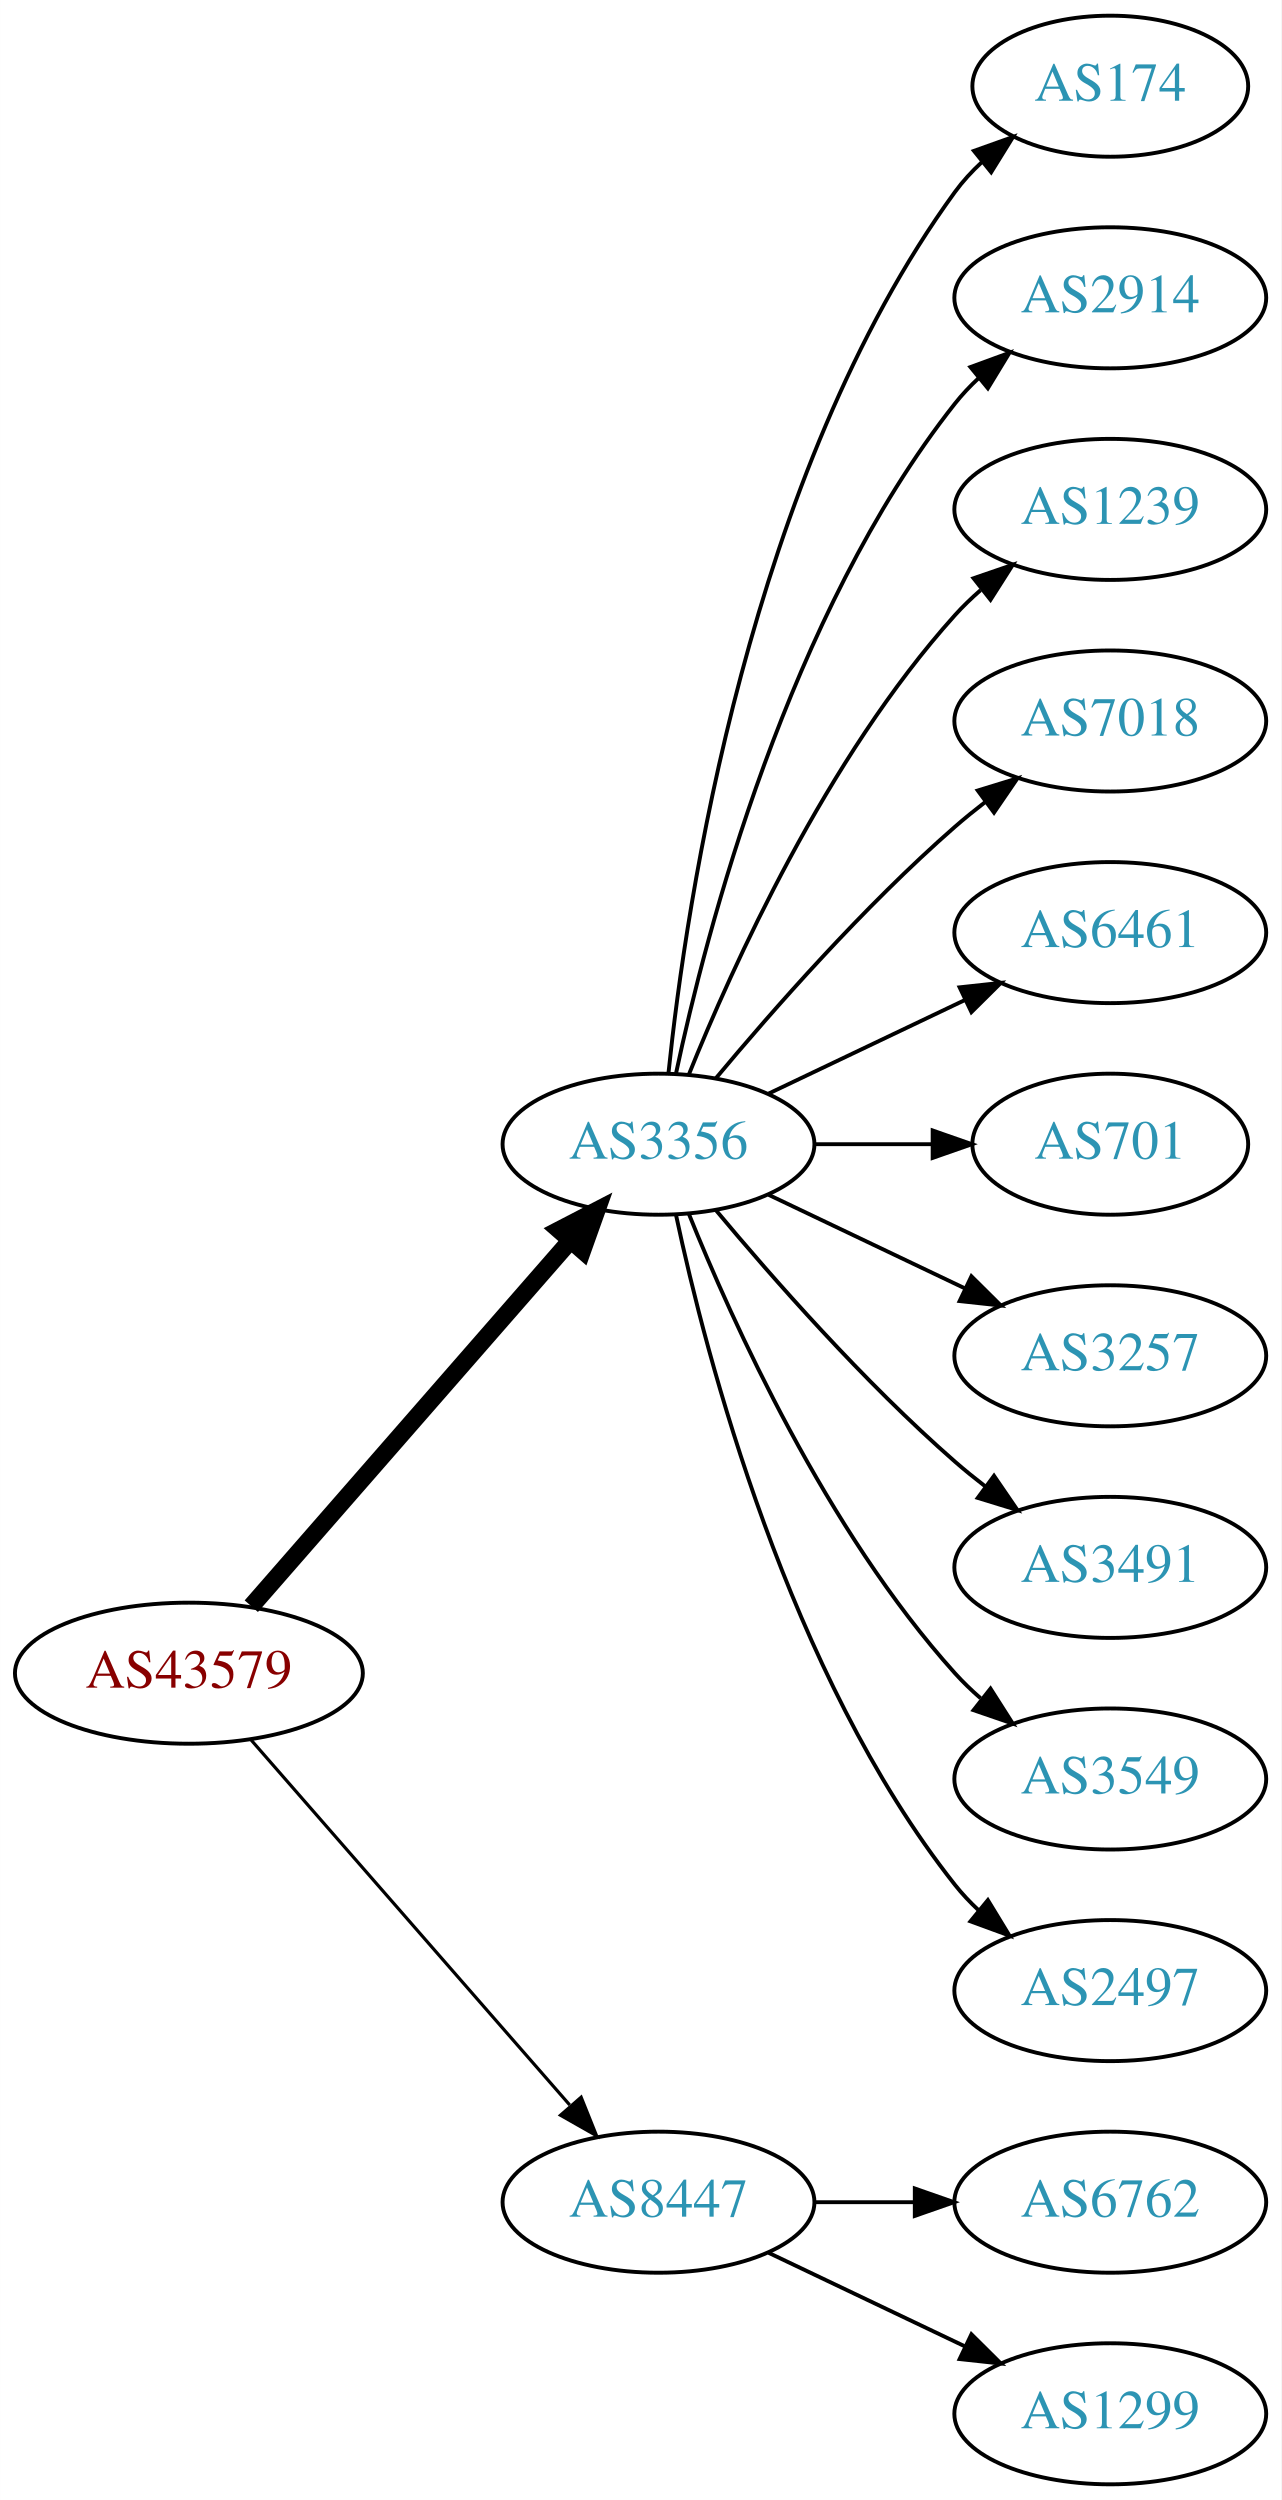
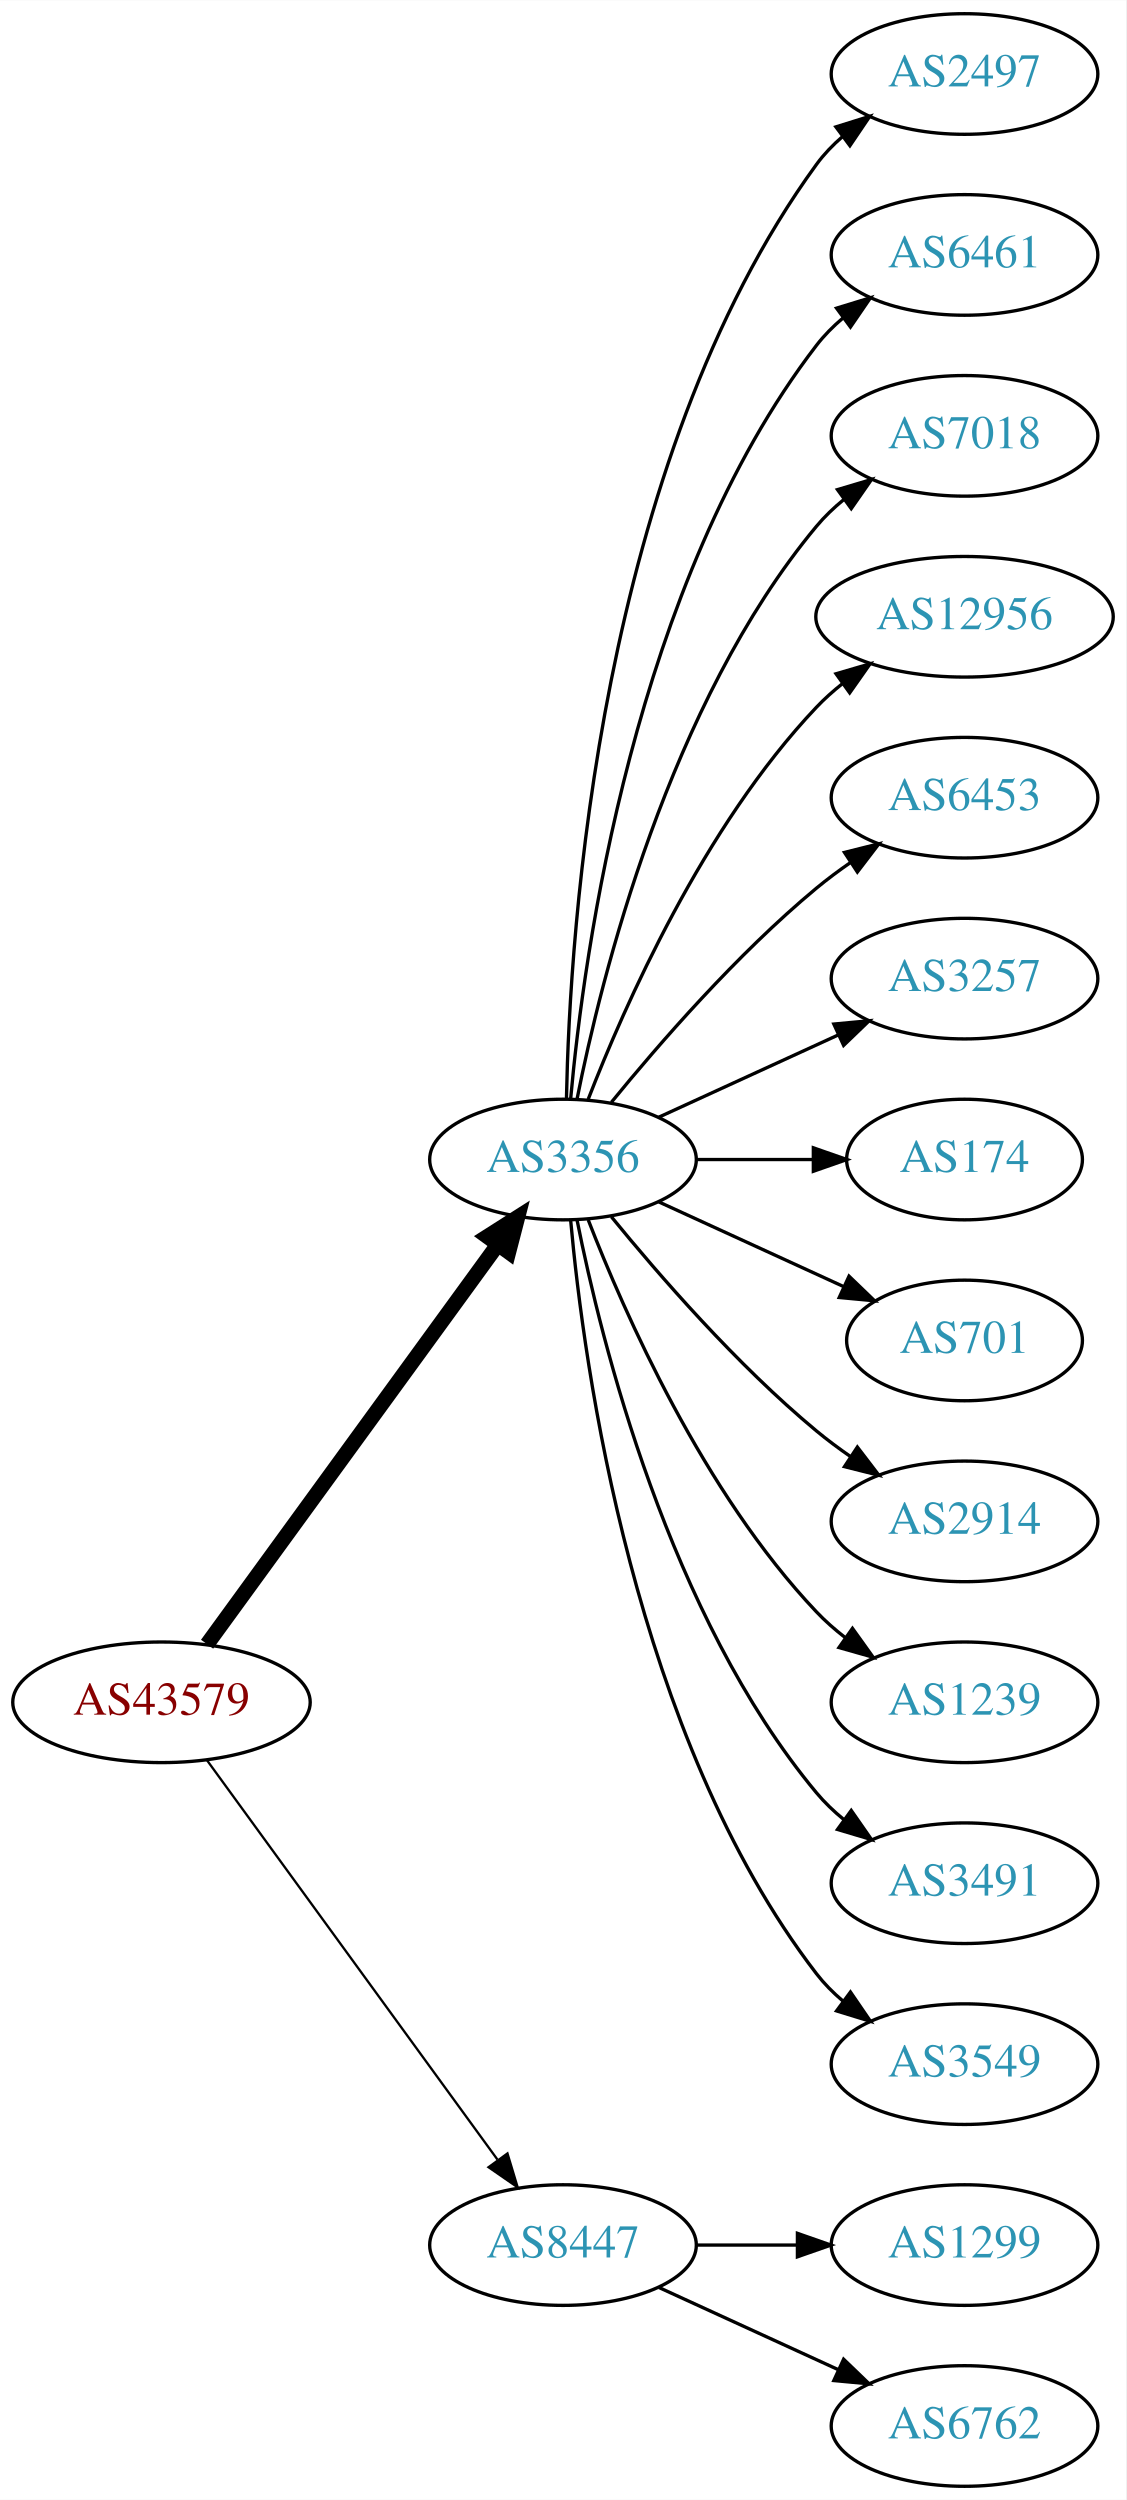
- <svg xmlns="http://www.w3.org/2000/svg" xmlns:xlink="http://www.w3.org/1999/xlink" width="327pt" height="638pt" viewBox="0.00 0.00 326.98 638.00">
-   <g id="graph0" class="graph" transform="scale(1 1) rotate(0) translate(4 634)">
-     <polygon fill="white" stroke="none" points="-4,4 -4,-634 322.978,-634 322.978,4 -4,4" />
+ <svg xmlns="http://www.w3.org/2000/svg" xmlns:xlink="http://www.w3.org/1999/xlink" width="336pt" height="746pt" viewBox="0.00 0.00 336.08 746.00">
+   <g id="graph0" class="graph" transform="scale(1 1) rotate(0) translate(4 742)">
+     <polygon fill="white" stroke="none" points="-4,4 -4,-742 332.077,-742 332.077,4 -4,4" />
    <g id="node1" class="node">
      <g id="a_node1">
        <a xlink:href="/asn/43579" xlink:title="AS43579 ~ KHBARMSCHW-AS [AT]">
-           <ellipse fill="#ffffff" stroke="black" cx="44.196" cy="-207" rx="44.393" ry="18" />
-           <text text-anchor="middle" x="44.196" y="-203.3" font-family="Times,serif" font-size="14.00" fill="#880000">AS43579</text>
+           <ellipse fill="#ffffff" stroke="black" cx="44.196" cy="-234" rx="44.393" ry="18" />
+           <text text-anchor="middle" x="44.196" y="-230.3" font-family="Times,serif" font-size="14.00" fill="#880000">AS43579</text>
        </a>
      </g>
    </g>
    <g id="node2" class="node">
      <g id="a_node2">
        <a xlink:href="/asn/3356" xlink:title="AS3356 ~ Level 3 Parent, LLC [US]">
-           <ellipse fill="#ffffff" stroke="black" cx="164.039" cy="-342" rx="39.794" ry="18" />
-           <text text-anchor="middle" x="164.039" y="-338.3" font-family="Times,serif" font-size="14.00" fill="#2c94b3">AS3356</text>
+           <ellipse fill="#ffffff" stroke="black" cx="164.039" cy="-396" rx="39.794" ry="18" />
+           <text text-anchor="middle" x="164.039" y="-392.3" font-family="Times,serif" font-size="14.00" fill="#2c94b3">AS3356</text>
        </a>
      </g>
    </g>
    <g id="edge1" class="edge">
-       <path fill="none" stroke="black" stroke-width="4.5" d="M60.121,-224.098C80.663,-247.631 117.782,-290.155 141.379,-317.187" />
-       <polygon fill="black" stroke="black" stroke-width="4.5" points="138.692,-320.097 148.235,-325.041 144.625,-314.918 138.692,-320.097" />
+       <path fill="none" stroke="black" stroke-width="4.5" d="M57.807,-251.337C78.628,-279.96 120.29,-337.233 144.479,-370.486" />
+       <polygon fill="black" stroke="black" stroke-width="4.5" points="141.451,-373.017 150.518,-378.788 147.82,-368.385 141.451,-373.017" />
    </g>
    <g id="node3" class="node">
      <g id="a_node3">
        <a xlink:href="/asn/8447" xlink:title="AS8447 ~ A1 Telekom Austria AG [AT]">
          <ellipse fill="#ffffff" stroke="black" cx="164.039" cy="-72" rx="39.794" ry="18" />
          <text text-anchor="middle" x="164.039" y="-68.3" font-family="Times,serif" font-size="14.00" fill="#2c94b3">AS8447</text>
        </a>
      </g>
    </g>
    <g id="edge2" class="edge">
-       <path fill="none" stroke="black" stroke-width="0.818" d="M60.121,-189.902C80.663,-166.369 117.782,-123.845 141.379,-96.813" />
-       <polygon fill="black" stroke="black" stroke-width="0.818" points="144.296,-98.794 148.235,-88.959 139.022,-94.191 144.296,-98.794" />
+       <path fill="none" stroke="black" stroke-width="0.692" d="M57.807,-216.663C78.628,-188.04 120.29,-130.767 144.479,-97.514" />
+       <polygon fill="black" stroke="black" stroke-width="0.692" points="147.466,-99.358 150.518,-89.212 141.805,-95.24 147.466,-99.358" />
    </g>
    <g id="node4" class="node">
      <g id="a_node4">
-         <a xlink:href="/asn/174" xlink:title="AS174 ~ Cogent Communications [US]">
-           <ellipse fill="#ffffff" stroke="black" cx="279.332" cy="-612" rx="35.194" ry="18" />
-           <text text-anchor="middle" x="279.332" y="-608.3" font-family="Times,serif" font-size="14.00" fill="#2c94b3">AS174</text>
+         <a xlink:href="/asn/2497" xlink:title="AS2497 ~ Internet Initiative Japan Inc. [JP]">
+           <ellipse fill="#ffffff" stroke="black" cx="283.881" cy="-720" rx="39.794" ry="18" />
+           <text text-anchor="middle" x="283.881" y="-716.3" font-family="Times,serif" font-size="14.00" fill="#2c94b3">AS2497</text>
        </a>
      </g>
    </g>
    <g id="edge3" class="edge">
-       <path fill="none" stroke="black" d="M166.595,-360.256C171.066,-403.303 187.199,-512.94 239.685,-585 241.661,-587.712 243.995,-590.249 246.522,-592.595" />
-       <polygon fill="black" stroke="black" points="244.539,-595.493 254.517,-599.055 248.938,-590.048 244.539,-595.493" />
+       <path fill="none" stroke="black" d="M165.071,-414.337C166.044,-464.079 174.763,-603.806 239.685,-693 241.897,-696.039 244.565,-698.813 247.477,-701.326" />
+       <polygon fill="black" stroke="black" points="245.495,-704.214 255.608,-707.373 249.672,-698.597 245.495,-704.214" />
    </g>
    <g id="node5" class="node">
      <g id="a_node5">
-         <a xlink:href="/asn/2914" xlink:title="AS2914 ~ NTT America, Inc. [US]">
-           <ellipse fill="#ffffff" stroke="black" cx="279.332" cy="-558" rx="39.794" ry="18" />
-           <text text-anchor="middle" x="279.332" y="-554.3" font-family="Times,serif" font-size="14.00" fill="#2c94b3">AS2914</text>
+         <a xlink:href="/asn/6461" xlink:title="AS6461 ~ Zayo Bandwidth [US]">
+           <ellipse fill="#ffffff" stroke="black" cx="283.881" cy="-666" rx="39.794" ry="18" />
+           <text text-anchor="middle" x="283.881" y="-662.3" font-family="Times,serif" font-size="14.00" fill="#2c94b3">AS6461</text>
        </a>
      </g>
    </g>
    <g id="edge4" class="edge">
-       <path fill="none" stroke="black" d="M168.529,-360.16C176.16,-396.03 197.152,-477.155 239.685,-531 241.493,-533.288 243.545,-535.462 245.74,-537.51" />
-       <polygon fill="black" stroke="black" points="243.651,-540.323 253.6,-543.966 248.094,-534.914 243.651,-540.323" />
+       <path fill="none" stroke="black" d="M166.323,-414.117C170.221,-457.332 185.238,-568.131 239.685,-639 241.975,-641.981 244.695,-644.716 247.639,-647.205" />
+       <polygon fill="black" stroke="black" points="245.686,-650.113 255.816,-653.218 249.833,-644.473 245.686,-650.113" />
    </g>
    <g id="node6" class="node">
      <g id="a_node6">
-         <a xlink:href="/asn/1239" xlink:title="AS1239 ~ Sprint [US]">
-           <ellipse fill="#ffffff" stroke="black" cx="279.332" cy="-504" rx="39.794" ry="18" />
-           <text text-anchor="middle" x="279.332" y="-500.3" font-family="Times,serif" font-size="14.00" fill="#2c94b3">AS1239</text>
+         <a xlink:href="/asn/7018" xlink:title="AS7018 ~ AT&amp;T Services, Inc. [US]">
+           <ellipse fill="#ffffff" stroke="black" cx="283.881" cy="-612" rx="39.794" ry="18" />
+           <text text-anchor="middle" x="283.881" y="-608.3" font-family="Times,serif" font-size="14.00" fill="#2c94b3">AS7018</text>
        </a>
      </g>
    </g>
    <g id="edge5" class="edge">
-       <path fill="none" stroke="black" d="M171.786,-359.787C182.837,-387.243 206.891,-440.578 239.685,-477 241.688,-479.224 243.906,-481.363 246.239,-483.397" />
-       <polygon fill="black" stroke="black" points="244.437,-486.433 254.458,-489.873 248.769,-480.935 244.437,-486.433" />
+       <path fill="none" stroke="black" d="M168.237,-414.073C175.401,-450.141 195.675,-532.125 239.685,-585 242.09,-587.889 244.886,-590.563 247.879,-593.013" />
+       <polygon fill="black" stroke="black" points="245.967,-595.95 256.122,-598.973 250.069,-590.277 245.967,-595.95" />
    </g>
    <g id="node7" class="node">
      <g id="a_node7">
-         <a xlink:href="/asn/7018" xlink:title="AS7018 ~ AT&amp;T Services, Inc. [US]">
-           <ellipse fill="#ffffff" stroke="black" cx="279.332" cy="-450" rx="39.794" ry="18" />
-           <text text-anchor="middle" x="279.332" y="-446.3" font-family="Times,serif" font-size="14.00" fill="#2c94b3">AS7018</text>
+         <a xlink:href="/asn/12956" xlink:title="AS12956 ~ TELXIUS [ES]">
+           <ellipse fill="#ffffff" stroke="black" cx="283.881" cy="-558" rx="44.393" ry="18" />
+           <text text-anchor="middle" x="283.881" y="-554.3" font-family="Times,serif" font-size="14.00" fill="#2c94b3">AS12956</text>
        </a>
      </g>
    </g>
    <g id="edge6" class="edge">
-       <path fill="none" stroke="black" d="M178.669,-358.817C192.951,-375.929 216.498,-402.745 239.685,-423 242.151,-425.154 244.789,-427.294 247.487,-429.372" />
-       <polygon fill="black" stroke="black" points="245.512,-432.264 255.641,-435.37 249.66,-426.625 245.512,-432.264" />
+       <path fill="none" stroke="black" d="M171.562,-413.994C182.312,-441.728 205.969,-495.429 239.685,-531 242.069,-533.515 244.736,-535.893 247.542,-538.117" />
+       <polygon fill="black" stroke="black" points="245.535,-540.985 255.704,-543.961 249.611,-535.293 245.535,-540.985" />
    </g>
    <g id="node8" class="node">
      <g id="a_node8">
-         <a xlink:href="/asn/6461" xlink:title="AS6461 ~ Zayo Bandwidth [US]">
-           <ellipse fill="#ffffff" stroke="black" cx="279.332" cy="-396" rx="39.794" ry="18" />
-           <text text-anchor="middle" x="279.332" y="-392.3" font-family="Times,serif" font-size="14.00" fill="#2c94b3">AS6461</text>
+         <a xlink:href="/asn/6453" xlink:title="AS6453 ~ TATA COMMUNICATIONS (AMERICA) INC [US]">
+           <ellipse fill="#ffffff" stroke="black" cx="283.881" cy="-504" rx="39.794" ry="18" />
+           <text text-anchor="middle" x="283.881" y="-500.3" font-family="Times,serif" font-size="14.00" fill="#2c94b3">AS6453</text>
        </a>
      </g>
    </g>
    <g id="edge7" class="edge">
-       <path fill="none" stroke="black" d="M192.175,-354.934C207.169,-362.081 225.99,-371.052 242.213,-378.785" />
-       <polygon fill="black" stroke="black" points="240.884,-382.028 251.417,-383.171 243.895,-375.709 240.884,-382.028" />
+       <path fill="none" stroke="black" d="M178.458,-413.065C192.572,-430.375 215.987,-457.345 239.685,-477 242.901,-479.668 246.402,-482.27 249.972,-484.741" />
+       <polygon fill="black" stroke="black" points="248.05,-487.666 258.329,-490.236 251.896,-481.817 248.05,-487.666" />
    </g>
    <g id="node9" class="node">
      <g id="a_node9">
-         <a xlink:href="/asn/701" xlink:title="AS701 ~ UUNET [US]">
-           <ellipse fill="#ffffff" stroke="black" cx="279.332" cy="-342" rx="35.194" ry="18" />
-           <text text-anchor="middle" x="279.332" y="-338.3" font-family="Times,serif" font-size="14.00" fill="#2c94b3">AS701</text>
+         <a xlink:href="/asn/3257" xlink:title="AS3257 ~ GTT [DE]">
+           <ellipse fill="#ffffff" stroke="black" cx="283.881" cy="-450" rx="39.794" ry="18" />
+           <text text-anchor="middle" x="283.881" y="-446.3" font-family="Times,serif" font-size="14.00" fill="#2c94b3">AS3257</text>
        </a>
      </g>
    </g>
    <g id="edge8" class="edge">
-       <path fill="none" stroke="black" d="M203.711,-342C213.416,-342 223.907,-342 233.87,-342" />
-       <polygon fill="black" stroke="black" points="234.006,-345.5 244.006,-342 234.006,-338.5 234.006,-345.5" />
+       <path fill="none" stroke="black" d="M192.667,-408.661C208.624,-415.973 228.895,-425.261 246.178,-433.181" />
+       <polygon fill="black" stroke="black" points="244.876,-436.435 255.425,-437.419 247.793,-430.071 244.876,-436.435" />
    </g>
    <g id="node10" class="node">
      <g id="a_node10">
-         <a xlink:href="/asn/3257" xlink:title="AS3257 ~ GTT [DE]">
-           <ellipse fill="#ffffff" stroke="black" cx="279.332" cy="-288" rx="39.794" ry="18" />
-           <text text-anchor="middle" x="279.332" y="-284.3" font-family="Times,serif" font-size="14.00" fill="#2c94b3">AS3257</text>
+         <a xlink:href="/asn/174" xlink:title="AS174 ~ Cogent Communications [US]">
+           <ellipse fill="#ffffff" stroke="black" cx="283.881" cy="-396" rx="35.194" ry="18" />
+           <text text-anchor="middle" x="283.881" y="-392.3" font-family="Times,serif" font-size="14.00" fill="#2c94b3">AS174</text>
        </a>
      </g>
    </g>
    <g id="edge9" class="edge">
-       <path fill="none" stroke="black" d="M192.175,-329.066C207.169,-321.919 225.99,-312.948 242.213,-305.215" />
-       <polygon fill="black" stroke="black" points="243.895,-308.291 251.417,-300.829 240.884,-301.972 243.895,-308.291" />
+       <path fill="none" stroke="black" d="M203.951,-396C215.038,-396 227.198,-396 238.58,-396" />
+       <polygon fill="black" stroke="black" points="238.762,-399.5 248.762,-396 238.762,-392.5 238.762,-399.5" />
    </g>
    <g id="node11" class="node">
      <g id="a_node11">
-         <a xlink:href="/asn/3491" xlink:title="AS3491 ~ PCCW Global, Inc. [US]">
-           <ellipse fill="#ffffff" stroke="black" cx="279.332" cy="-234" rx="39.794" ry="18" />
-           <text text-anchor="middle" x="279.332" y="-230.3" font-family="Times,serif" font-size="14.00" fill="#2c94b3">AS3491</text>
+         <a xlink:href="/asn/701" xlink:title="AS701 ~ UUNET [US]">
+           <ellipse fill="#ffffff" stroke="black" cx="283.881" cy="-342" rx="35.194" ry="18" />
+           <text text-anchor="middle" x="283.881" y="-338.3" font-family="Times,serif" font-size="14.00" fill="#2c94b3">AS701</text>
        </a>
      </g>
    </g>
    <g id="edge10" class="edge">
-       <path fill="none" stroke="black" d="M178.669,-325.183C192.951,-308.071 216.498,-281.255 239.685,-261 242.151,-258.846 244.789,-256.706 247.487,-254.628" />
-       <polygon fill="black" stroke="black" points="249.66,-257.375 255.641,-248.63 245.512,-251.736 249.66,-257.375" />
+       <path fill="none" stroke="black" d="M192.667,-383.339C209.084,-375.817 230.065,-366.202 247.662,-358.139" />
+       <polygon fill="black" stroke="black" points="249.407,-361.189 257.04,-353.842 246.49,-354.826 249.407,-361.189" />
    </g>
    <g id="node12" class="node">
      <g id="a_node12">
-         <a xlink:href="/asn/3549" xlink:title="AS3549 ~ Level 3 Parent, LLC [US]">
-           <ellipse fill="#ffffff" stroke="black" cx="279.332" cy="-180" rx="39.794" ry="18" />
-           <text text-anchor="middle" x="279.332" y="-176.3" font-family="Times,serif" font-size="14.00" fill="#2c94b3">AS3549</text>
+         <a xlink:href="/asn/2914" xlink:title="AS2914 ~ NTT America, Inc. [US]">
+           <ellipse fill="#ffffff" stroke="black" cx="283.881" cy="-288" rx="39.794" ry="18" />
+           <text text-anchor="middle" x="283.881" y="-284.3" font-family="Times,serif" font-size="14.00" fill="#2c94b3">AS2914</text>
        </a>
      </g>
    </g>
    <g id="edge11" class="edge">
-       <path fill="none" stroke="black" d="M171.786,-324.213C182.837,-296.757 206.891,-243.422 239.685,-207 241.688,-204.776 243.906,-202.637 246.239,-200.603" />
-       <polygon fill="black" stroke="black" points="248.769,-203.065 254.458,-194.127 244.437,-197.567 248.769,-203.065" />
+       <path fill="none" stroke="black" d="M178.458,-378.935C192.572,-361.625 215.987,-334.655 239.685,-315 242.901,-312.332 246.402,-309.73 249.972,-307.259" />
+       <polygon fill="black" stroke="black" points="251.896,-310.183 258.329,-301.764 248.05,-304.334 251.896,-310.183" />
    </g>
    <g id="node13" class="node">
      <g id="a_node13">
-         <a xlink:href="/asn/2497" xlink:title="AS2497 ~ Internet Initiative Japan Inc. [JP]">
-           <ellipse fill="#ffffff" stroke="black" cx="279.332" cy="-126" rx="39.794" ry="18" />
-           <text text-anchor="middle" x="279.332" y="-122.3" font-family="Times,serif" font-size="14.00" fill="#2c94b3">AS2497</text>
+         <a xlink:href="/asn/1239" xlink:title="AS1239 ~ Sprint [US]">
+           <ellipse fill="#ffffff" stroke="black" cx="283.881" cy="-234" rx="39.794" ry="18" />
+           <text text-anchor="middle" x="283.881" y="-230.3" font-family="Times,serif" font-size="14.00" fill="#2c94b3">AS1239</text>
        </a>
      </g>
    </g>
    <g id="edge12" class="edge">
-       <path fill="none" stroke="black" d="M168.529,-323.84C176.16,-287.97 197.152,-206.845 239.685,-153 241.493,-150.712 243.545,-148.538 245.74,-146.49" />
-       <polygon fill="black" stroke="black" points="248.094,-149.086 253.6,-140.034 243.651,-143.677 248.094,-149.086" />
+       <path fill="none" stroke="black" d="M171.562,-378.006C182.312,-350.272 205.969,-296.571 239.685,-261 242.271,-258.272 245.188,-255.706 248.257,-253.323" />
+       <polygon fill="black" stroke="black" points="250.435,-256.07 256.605,-247.457 246.411,-250.342 250.435,-256.07" />
    </g>
    <g id="node14" class="node">
      <g id="a_node14">
-         <a xlink:href="/asn/6762" xlink:title="AS6762 ~ TELECOM ITALIA SPARKLE S.p.A. [IT]">
-           <ellipse fill="#ffffff" stroke="black" cx="279.332" cy="-72" rx="39.794" ry="18" />
-           <text text-anchor="middle" x="279.332" y="-68.3" font-family="Times,serif" font-size="14.00" fill="#2c94b3">AS6762</text>
+         <a xlink:href="/asn/3491" xlink:title="AS3491 ~ PCCW Global, Inc. [US]">
+           <ellipse fill="#ffffff" stroke="black" cx="283.881" cy="-180" rx="39.794" ry="18" />
+           <text text-anchor="middle" x="283.881" y="-176.3" font-family="Times,serif" font-size="14.00" fill="#2c94b3">AS3491</text>
        </a>
      </g>
    </g>
    <g id="edge13" class="edge">
-       <path fill="none" stroke="black" d="M203.711,-72C211.914,-72 220.678,-72 229.21,-72" />
-       <polygon fill="black" stroke="black" points="229.449,-75.5 239.449,-72 229.449,-68.5 229.449,-75.5" />
+       <path fill="none" stroke="black" d="M168.237,-377.927C175.401,-341.859 195.675,-259.875 239.685,-207 242.09,-204.111 244.886,-201.437 247.879,-198.987" />
+       <polygon fill="black" stroke="black" points="250.069,-201.723 256.122,-193.027 245.967,-196.05 250.069,-201.723" />
    </g>
    <g id="node15" class="node">
      <g id="a_node15">
+         <a xlink:href="/asn/3549" xlink:title="AS3549 ~ Level 3 Parent, LLC [US]">
+           <ellipse fill="#ffffff" stroke="black" cx="283.881" cy="-126" rx="39.794" ry="18" />
+           <text text-anchor="middle" x="283.881" y="-122.3" font-family="Times,serif" font-size="14.00" fill="#2c94b3">AS3549</text>
+         </a>
+       </g>
+     </g>
+     <g id="edge14" class="edge">
+       <path fill="none" stroke="black" d="M166.323,-377.883C170.221,-334.668 185.238,-223.869 239.685,-153 241.975,-150.019 244.695,-147.284 247.639,-144.795" />
+       <polygon fill="black" stroke="black" points="249.833,-147.527 255.816,-138.782 245.686,-141.887 249.833,-147.527" />
+     </g>
+     <g id="node16" class="node">
+       <g id="a_node16">
        <a xlink:href="/asn/1299" xlink:title="AS1299 ~ Telia Carrier [EU]">
-           <ellipse fill="#ffffff" stroke="black" cx="279.332" cy="-18" rx="39.794" ry="18" />
-           <text text-anchor="middle" x="279.332" y="-14.3" font-family="Times,serif" font-size="14.00" fill="#2c94b3">AS1299</text>
-         </a>
-       </g>
-     </g>
-     <g id="edge14" class="edge">
-       <path fill="none" stroke="black" d="M192.175,-59.066C207.169,-51.919 225.99,-42.948 242.213,-35.215" />
-       <polygon fill="black" stroke="black" points="243.895,-38.291 251.417,-30.829 240.884,-31.972 243.895,-38.291" />
+           <ellipse fill="#ffffff" stroke="black" cx="283.881" cy="-72" rx="39.794" ry="18" />
+           <text text-anchor="middle" x="283.881" y="-68.3" font-family="Times,serif" font-size="14.00" fill="#2c94b3">AS1299</text>
+         </a>
+       </g>
+     </g>
+     <g id="edge15" class="edge">
+       <path fill="none" stroke="black" d="M203.951,-72C213.505,-72 223.854,-72 233.817,-72" />
+       <polygon fill="black" stroke="black" points="234.009,-75.5 244.009,-72 234.009,-68.5 234.009,-75.5" />
+     </g>
+     <g id="node17" class="node">
+       <g id="a_node17">
+         <a xlink:href="/asn/6762" xlink:title="AS6762 ~ TELECOM ITALIA SPARKLE S.p.A. [IT]">
+           <ellipse fill="#ffffff" stroke="black" cx="283.881" cy="-18" rx="39.794" ry="18" />
+           <text text-anchor="middle" x="283.881" y="-14.3" font-family="Times,serif" font-size="14.00" fill="#2c94b3">AS6762</text>
+         </a>
+       </g>
+     </g>
+     <g id="edge16" class="edge">
+       <path fill="none" stroke="black" d="M192.667,-59.339C208.624,-52.027 228.895,-42.739 246.178,-34.819" />
+       <polygon fill="black" stroke="black" points="247.793,-37.929 255.425,-30.581 244.876,-31.565 247.793,-37.929" />
    </g>
  </g>
</svg>
